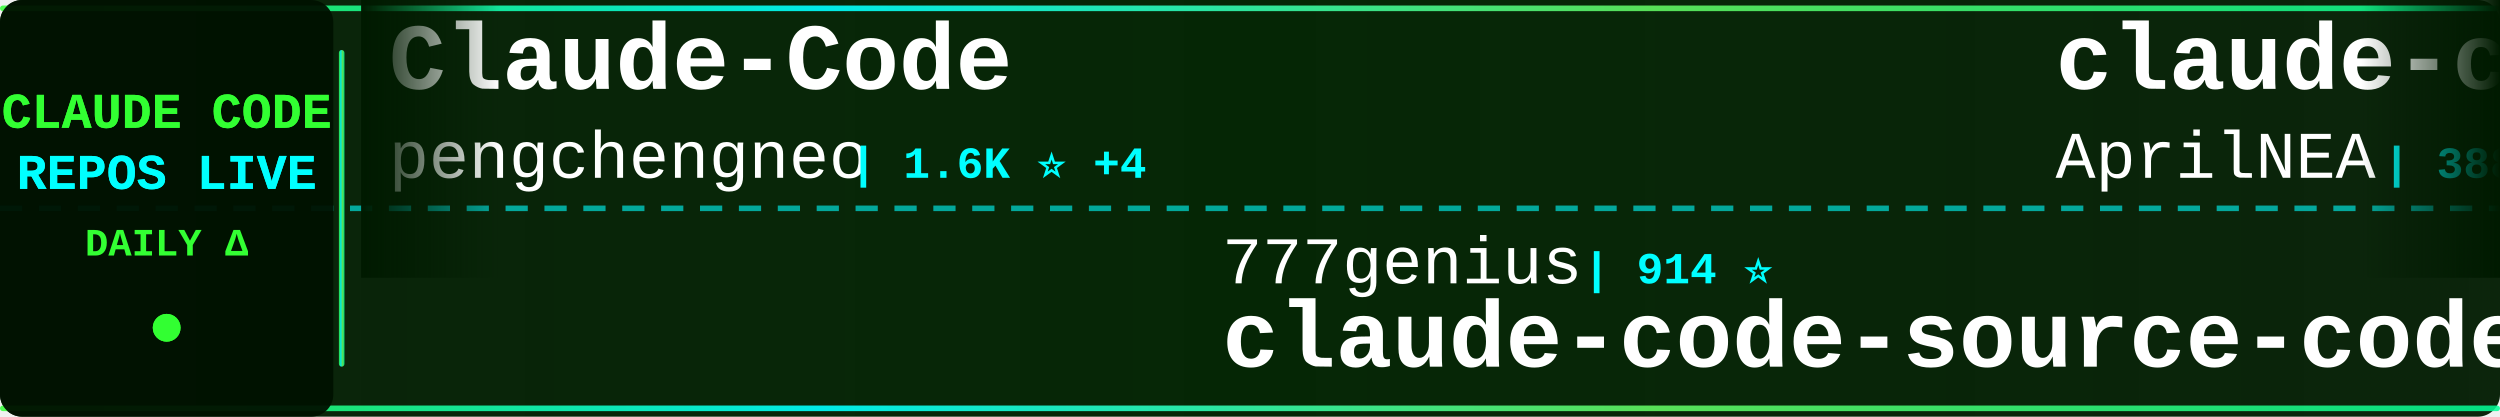
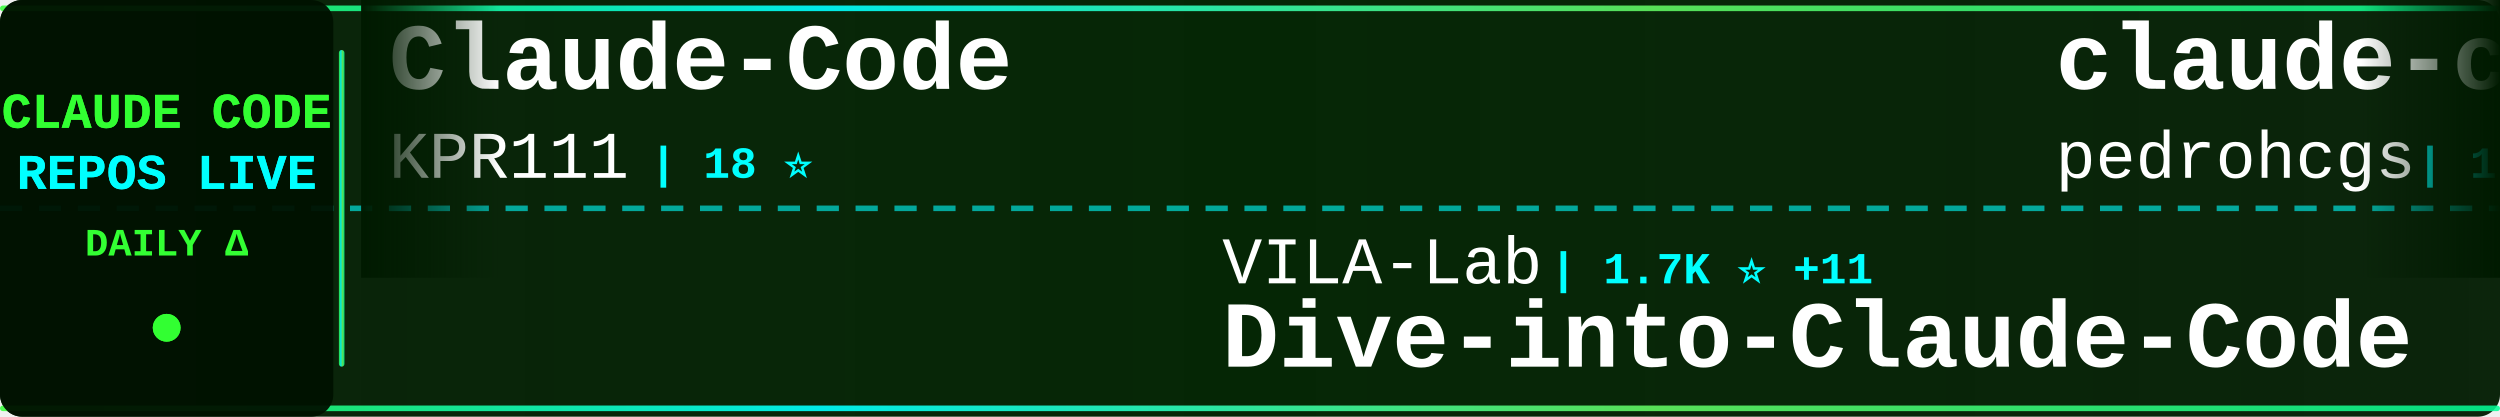
<svg xmlns="http://www.w3.org/2000/svg" width="900" height="150">
  <defs>
    <linearGradient id="tickerBg" x1="0%" y1="0%" x2="100%" y2="0%">
      <stop offset="0%" style="stop-color:#001a00;stop-opacity:0.95" />
      <stop offset="50%" style="stop-color:#002200;stop-opacity:0.98" />
      <stop offset="100%" style="stop-color:#001a00;stop-opacity:0.95" />
    </linearGradient>
    <linearGradient id="borderGrad" x1="0%" y1="0%" x2="100%" y2="0%">
      <stop offset="0%" style="stop-color:#33ff33;stop-opacity:0.85">
        <animate attributeName="stop-opacity" values="0.85;1;0.85" dur="2s" repeatCount="indefinite" />
      </stop>
      <stop offset="33%" style="stop-color:#00ffff;stop-opacity:0.9">
        <animate attributeName="stop-opacity" values="0.9;1;0.9" dur="2.2s" repeatCount="indefinite" />
      </stop>
      <stop offset="66%" style="stop-color:#66ff66;stop-opacity:0.85">
        <animate attributeName="stop-opacity" values="0.85;1;0.85" dur="1.8s" repeatCount="indefinite" />
      </stop>
      <stop offset="100%" style="stop-color:#00ff99;stop-opacity:0.85">
        <animate attributeName="stop-opacity" values="0.85;1;0.85" dur="2s" repeatCount="indefinite" />
      </stop>
    </linearGradient>
    <filter id="textGlow">
      <feGaussianBlur stdDeviation="0.1" result="coloredBlur" />
      <feMerge>
        <feMergeNode in="coloredBlur" />
        <feMergeNode in="SourceGraphic" />
      </feMerge>
    </filter>
    <filter id="metricGlow">
      <feGaussianBlur stdDeviation="0.2" result="coloredBlur" />
      <feMerge>
        <feMergeNode in="coloredBlur" />
        <feMergeNode in="SourceGraphic" />
      </feMerge>
    </filter>
    <linearGradient id="leftFade" x1="0%" y1="0%" x2="100%" y2="0%">
      <stop offset="0%" style="stop-color:#001a00;stop-opacity:1" />
      <stop offset="100%" style="stop-color:#001a00;stop-opacity:0" />
    </linearGradient>
    <linearGradient id="rightFade" x1="0%" y1="0%" x2="100%" y2="0%">
      <stop offset="0%" style="stop-color:#001a00;stop-opacity:0" />
      <stop offset="100%" style="stop-color:#001a00;stop-opacity:1" />
    </linearGradient>
  </defs>
  <rect width="900" height="150" fill="url(#tickerBg)" rx="8" />
  <rect x="0" y="2" width="900" height="2" fill="url(#borderGrad)" rx="1" />
  <rect x="0" y="146" width="900" height="2" fill="url(#borderGrad)" rx="1" />
  <line x1="0" y1="75" x2="900" y2="75" stroke="#00ffff" stroke-width="2" stroke-dasharray="8 6" opacity="0.6" />
  <rect x="0" y="0" width="120" height="150" fill="#001100" opacity="0.95" rx="8" />
  <text x="60" y="46" font-family="'Courier New', monospace" font-size="18" font-weight="bold" fill="#33ff33" text-anchor="middle" filter="url(#textGlow)">
    CLAUDE CODE
  </text>
  <text x="60" y="68" font-family="'Courier New', monospace" font-size="18" font-weight="bold" fill="#00ffff" text-anchor="middle" filter="url(#textGlow)">
    REPOS LIVE
  </text>
  <text x="60" y="92" font-family="'Courier New', monospace" font-size="14" font-weight="bold" fill="#33ff33" text-anchor="middle">
    DAILY Δ
  </text>
  <circle cx="60" cy="118" r="5" fill="#33ff33" filter="url(#metricGlow)">
    <animate attributeName="r" values="4;6;4" dur="1.5s" repeatCount="indefinite" />
    <animate attributeName="opacity" values="0.6;1;0.6" dur="1.5s" repeatCount="indefinite" />
  </circle>
  <rect x="122" y="18" width="2" height="114" fill="url(#borderGrad)" rx="1" />
  <clipPath id="tickerClip">
    <rect x="130" y="0" width="770" height="150" />
  </clipPath>
  <g clip-path="url(#tickerClip)">
    <g id="tickerItems">
      <animateTransform attributeName="transform" attributeType="XML" type="translate" from="0 0" to="-3000 0" dur="54s" repeatCount="indefinite" />
      <g transform="translate(0, 0)">
        <text x="140" y="32" font-family="'Courier New', monospace" font-size="34" font-weight="bold" fill="#ffffff">Claude-Code</text>
-         <text x="140" y="64" font-family="'Courier New', monospace" font-size="24" font-weight="normal" fill="#ffffff" opacity="1.0">pengchengneo</text>
-         <text x="306" y="64" font-family="'Courier New', monospace" font-size="16" font-weight="bold" fill="#00ffff"> | 1.6K ⭐ +4</text>
+         <text x="140" y="64" font-family="'Courier New', monospace" font-size="24" font-weight="normal" fill="#ffffff" opacity="1.0">KPR111</text>
+         <text x="234" y="64" font-family="'Courier New', monospace" font-size="16" font-weight="bold" fill="#00ffff"> | 18 ⭐</text>
      </g>
      <g transform="translate(300, 0)">
-         <text x="140" y="102" font-family="'Courier New', monospace" font-size="24" font-weight="normal" fill="#ffffff" opacity="1.0">777genius</text>
-         <text x="270" y="102" font-family="'Courier New', monospace" font-size="16" font-weight="bold" fill="#00ffff"> | 914 ⭐</text>
-         <text x="140" y="132" font-family="'Courier New', monospace" font-size="34" font-weight="bold" fill="#ffffff">claude-code-source-code</text>
+         <text x="140" y="102" font-family="'Courier New', monospace" font-size="24" font-weight="normal" fill="#ffffff" opacity="1.0">VILA-Lab</text>
+         <text x="258" y="102" font-family="'Courier New', monospace" font-size="16" font-weight="bold" fill="#00ffff"> | 1.7K ⭐ +11</text>
+         <text x="140" y="132" font-family="'Courier New', monospace" font-size="34" font-weight="bold" fill="#ffffff">Dive-into-Claude-Code</text>
      </g>
      <g transform="translate(600, 0)">
-         <text x="140" y="32" font-family="'Courier New', monospace" font-size="34" font-weight="bold" fill="#ffffff">claude-code-source</text>
-         <text x="140" y="64" font-family="'Courier New', monospace" font-size="24" font-weight="normal" fill="#ffffff" opacity="1.0">AprilNEA</text>
-         <text x="258" y="64" font-family="'Courier New', monospace" font-size="16" font-weight="bold" fill="#00ffff"> | 388 ⭐</text>
+         <text x="140" y="32" font-family="'Courier New', monospace" font-size="34" font-weight="bold" fill="#ffffff">claude-code-my-workflow</text>
+         <text x="140" y="64" font-family="'Courier New', monospace" font-size="24" font-weight="normal" fill="#ffffff" opacity="1.0">pedrohcgs</text>
+         <text x="270" y="64" font-family="'Courier New', monospace" font-size="16" font-weight="bold" fill="#00ffff"> | 1.3K ⭐ +2</text>
      </g>
      <g transform="translate(900, 0)">
-         <text x="140" y="102" font-family="'Courier New', monospace" font-size="24" font-weight="normal" fill="#ffffff" opacity="1.0">davila7</text>
-         <text x="246" y="102" font-family="'Courier New', monospace" font-size="16" font-weight="bold" fill="#00ffff"> | 28.2K ⭐ +27</text>
-         <text x="140" y="132" font-family="'Courier New', monospace" font-size="34" font-weight="bold" fill="#ffffff">claude-code-templates</text>
+         <text x="140" y="102" font-family="'Courier New', monospace" font-size="24" font-weight="normal" fill="#ffffff" opacity="1.0">Windy3f3f3f3f</text>
+         <text x="318" y="102" font-family="'Courier New', monospace" font-size="16" font-weight="bold" fill="#00ffff"> | 2.7K ⭐ +8</text>
+         <text x="140" y="132" font-family="'Courier New', monospace" font-size="34" font-weight="bold" fill="#ffffff">how-claude-code-works</text>
      </g>
      <g transform="translate(1200, 0)">
-         <text x="140" y="32" font-family="'Courier New', monospace" font-size="34" font-weight="bold" fill="#ffffff">Claude-Code-Workflow</text>
-         <text x="140" y="64" font-family="'Courier New', monospace" font-size="24" font-weight="normal" fill="#ffffff" opacity="1.0">catlog22</text>
-         <text x="258" y="64" font-family="'Courier New', monospace" font-size="16" font-weight="bold" fill="#00ffff"> | 2.1K ⭐ +5</text>
+         <text x="140" y="32" font-family="'Courier New', monospace" font-size="34" font-weight="bold" fill="#ffffff">Claude-Code-Usage-Monito...</text>
+         <text x="140" y="64" font-family="'Courier New', monospace" font-size="24" font-weight="normal" fill="#ffffff" opacity="1.0">Maciek-roboblog</text>
+         <text x="342" y="64" font-family="'Courier New', monospace" font-size="16" font-weight="bold" fill="#00ffff"> | 8.3K ⭐ +6</text>
      </g>
      <g transform="translate(1500, 0)">
-         <text x="140" y="102" font-family="'Courier New', monospace" font-size="24" font-weight="normal" fill="#ffffff" opacity="1.0">guanshan</text>
-         <text x="258" y="102" font-family="'Courier New', monospace" font-size="16" font-weight="bold" fill="#00ffff"> | 60 ⭐</text>
-         <text x="140" y="132" font-family="'Courier New', monospace" font-size="34" font-weight="bold" fill="#ffffff">ClaudeCode</text>
+         <text x="140" y="102" font-family="'Courier New', monospace" font-size="24" font-weight="normal" fill="#ffffff" opacity="1.0">zstmfhy</text>
+         <text x="246" y="102" font-family="'Courier New', monospace" font-size="16" font-weight="bold" fill="#00ffff"> | 190 ⭐</text>
+         <text x="140" y="132" font-family="'Courier New', monospace" font-size="34" font-weight="bold" fill="#ffffff">Claude-code</text>
      </g>
      <g transform="translate(1800, 0)">
-         <text x="140" y="32" font-family="'Courier New', monospace" font-size="34" font-weight="bold" fill="#ffffff">claude-code-action</text>
-         <text x="140" y="64" font-family="'Courier New', monospace" font-size="24" font-weight="normal" fill="#ffffff" opacity="1.0">anthropics</text>
-         <text x="282" y="64" font-family="'Courier New', monospace" font-size="16" font-weight="bold" fill="#00ffff"> | 8.1K ⭐ +13</text>
+         <text x="140" y="32" font-family="'Courier New', monospace" font-size="34" font-weight="bold" fill="#ffffff">claude-code-engineering</text>
+         <text x="140" y="64" font-family="'Courier New', monospace" font-size="24" font-weight="normal" fill="#ffffff" opacity="1.0">huangjia2019</text>
+         <text x="306" y="64" font-family="'Courier New', monospace" font-size="16" font-weight="bold" fill="#00ffff"> | 873 ⭐ +7</text>
      </g>
      <g transform="translate(2100, 0)">
-         <text x="140" y="102" font-family="'Courier New', monospace" font-size="24" font-weight="normal" fill="#ffffff" opacity="1.0">anthropics</text>
-         <text x="282" y="102" font-family="'Courier New', monospace" font-size="16" font-weight="bold" fill="#00ffff"> | 887 ⭐ +2</text>
-         <text x="140" y="132" font-family="'Courier New', monospace" font-size="34" font-weight="bold" fill="#ffffff">claude-code-base-action</text>
+         <text x="140" y="102" font-family="'Courier New', monospace" font-size="24" font-weight="normal" fill="#ffffff" opacity="1.0">Windy3f3f3f3f</text>
+         <text x="318" y="102" font-family="'Courier New', monospace" font-size="16" font-weight="bold" fill="#00ffff"> | 1.4K ⭐ +8</text>
+         <text x="140" y="132" font-family="'Courier New', monospace" font-size="34" font-weight="bold" fill="#ffffff">claude-code-from-scratch</text>
      </g>
      <g transform="translate(2400, 0)">
-         <text x="140" y="32" font-family="'Courier New', monospace" font-size="34" font-weight="bold" fill="#ffffff">claude_code_src</text>
-         <text x="140" y="64" font-family="'Courier New', monospace" font-size="24" font-weight="normal" fill="#ffffff" opacity="1.0">ponponon</text>
-         <text x="258" y="64" font-family="'Courier New', monospace" font-size="16" font-weight="bold" fill="#00ffff"> | 2.3K ⭐ +2</text>
+         <text x="140" y="32" font-family="'Courier New', monospace" font-size="34" font-weight="bold" fill="#ffffff">claude-code-best-practic...</text>
+         <text x="140" y="64" font-family="'Courier New', monospace" font-size="24" font-weight="normal" fill="#ffffff" opacity="1.0">shanraisshan</text>
+         <text x="306" y="64" font-family="'Courier New', monospace" font-size="16" font-weight="bold" fill="#00ffff"> | 59.0K ⭐ +342</text>
      </g>
      <g transform="translate(2700, 0)">
-         <text x="140" y="102" font-family="'Courier New', monospace" font-size="24" font-weight="normal" fill="#ffffff" opacity="1.0">nicedreamzapp</text>
-         <text x="318" y="102" font-family="'Courier New', monospace" font-size="16" font-weight="bold" fill="#00ffff"> | 2.8K ⭐ +7</text>
-         <text x="140" y="132" font-family="'Courier New', monospace" font-size="34" font-weight="bold" fill="#ffffff">claude-code-local</text>
+         <text x="140" y="102" font-family="'Courier New', monospace" font-size="24" font-weight="normal" fill="#ffffff" opacity="1.0">kodu-ai</text>
+         <text x="246" y="102" font-family="'Courier New', monospace" font-size="16" font-weight="bold" fill="#00ffff"> | 5.3K ⭐</text>
+         <text x="140" y="132" font-family="'Courier New', monospace" font-size="34" font-weight="bold" fill="#ffffff">claude-coder</text>
      </g>
      <g transform="translate(3000, 0)">
        <text x="140" y="32" font-family="'Courier New', monospace" font-size="34" font-weight="bold" fill="#ffffff">Claude-Code</text>
-         <text x="140" y="64" font-family="'Courier New', monospace" font-size="24" font-weight="normal" fill="#ffffff" opacity="1.0">pengchengneo</text>
-         <text x="306" y="64" font-family="'Courier New', monospace" font-size="16" font-weight="bold" fill="#00ffff"> | 1.6K ⭐ +4</text>
+         <text x="140" y="64" font-family="'Courier New', monospace" font-size="24" font-weight="normal" fill="#ffffff" opacity="1.0">KPR111</text>
+         <text x="234" y="64" font-family="'Courier New', monospace" font-size="16" font-weight="bold" fill="#00ffff"> | 18 ⭐</text>
      </g>
      <g transform="translate(3300, 0)">
-         <text x="140" y="102" font-family="'Courier New', monospace" font-size="24" font-weight="normal" fill="#ffffff" opacity="1.0">777genius</text>
-         <text x="270" y="102" font-family="'Courier New', monospace" font-size="16" font-weight="bold" fill="#00ffff"> | 914 ⭐</text>
-         <text x="140" y="132" font-family="'Courier New', monospace" font-size="34" font-weight="bold" fill="#ffffff">claude-code-source-code</text>
+         <text x="140" y="102" font-family="'Courier New', monospace" font-size="24" font-weight="normal" fill="#ffffff" opacity="1.0">VILA-Lab</text>
+         <text x="258" y="102" font-family="'Courier New', monospace" font-size="16" font-weight="bold" fill="#00ffff"> | 1.7K ⭐ +11</text>
+         <text x="140" y="132" font-family="'Courier New', monospace" font-size="34" font-weight="bold" fill="#ffffff">Dive-into-Claude-Code</text>
      </g>
      <g transform="translate(3600, 0)">
-         <text x="140" y="32" font-family="'Courier New', monospace" font-size="34" font-weight="bold" fill="#ffffff">claude-code-source</text>
-         <text x="140" y="64" font-family="'Courier New', monospace" font-size="24" font-weight="normal" fill="#ffffff" opacity="1.0">AprilNEA</text>
-         <text x="258" y="64" font-family="'Courier New', monospace" font-size="16" font-weight="bold" fill="#00ffff"> | 388 ⭐</text>
+         <text x="140" y="32" font-family="'Courier New', monospace" font-size="34" font-weight="bold" fill="#ffffff">claude-code-my-workflow</text>
+         <text x="140" y="64" font-family="'Courier New', monospace" font-size="24" font-weight="normal" fill="#ffffff" opacity="1.0">pedrohcgs</text>
+         <text x="270" y="64" font-family="'Courier New', monospace" font-size="16" font-weight="bold" fill="#00ffff"> | 1.3K ⭐ +2</text>
      </g>
      <g transform="translate(3900, 0)">
-         <text x="140" y="102" font-family="'Courier New', monospace" font-size="24" font-weight="normal" fill="#ffffff" opacity="1.0">davila7</text>
-         <text x="246" y="102" font-family="'Courier New', monospace" font-size="16" font-weight="bold" fill="#00ffff"> | 28.2K ⭐ +27</text>
-         <text x="140" y="132" font-family="'Courier New', monospace" font-size="34" font-weight="bold" fill="#ffffff">claude-code-templates</text>
+         <text x="140" y="102" font-family="'Courier New', monospace" font-size="24" font-weight="normal" fill="#ffffff" opacity="1.0">Windy3f3f3f3f</text>
+         <text x="318" y="102" font-family="'Courier New', monospace" font-size="16" font-weight="bold" fill="#00ffff"> | 2.7K ⭐ +8</text>
+         <text x="140" y="132" font-family="'Courier New', monospace" font-size="34" font-weight="bold" fill="#ffffff">how-claude-code-works</text>
      </g>
    </g>
  </g>
  <rect x="130" y="0" width="50" height="100" fill="url(#leftFade)" />
  <rect x="850" y="0" width="50" height="100" fill="url(#rightFade)" />
</svg>
